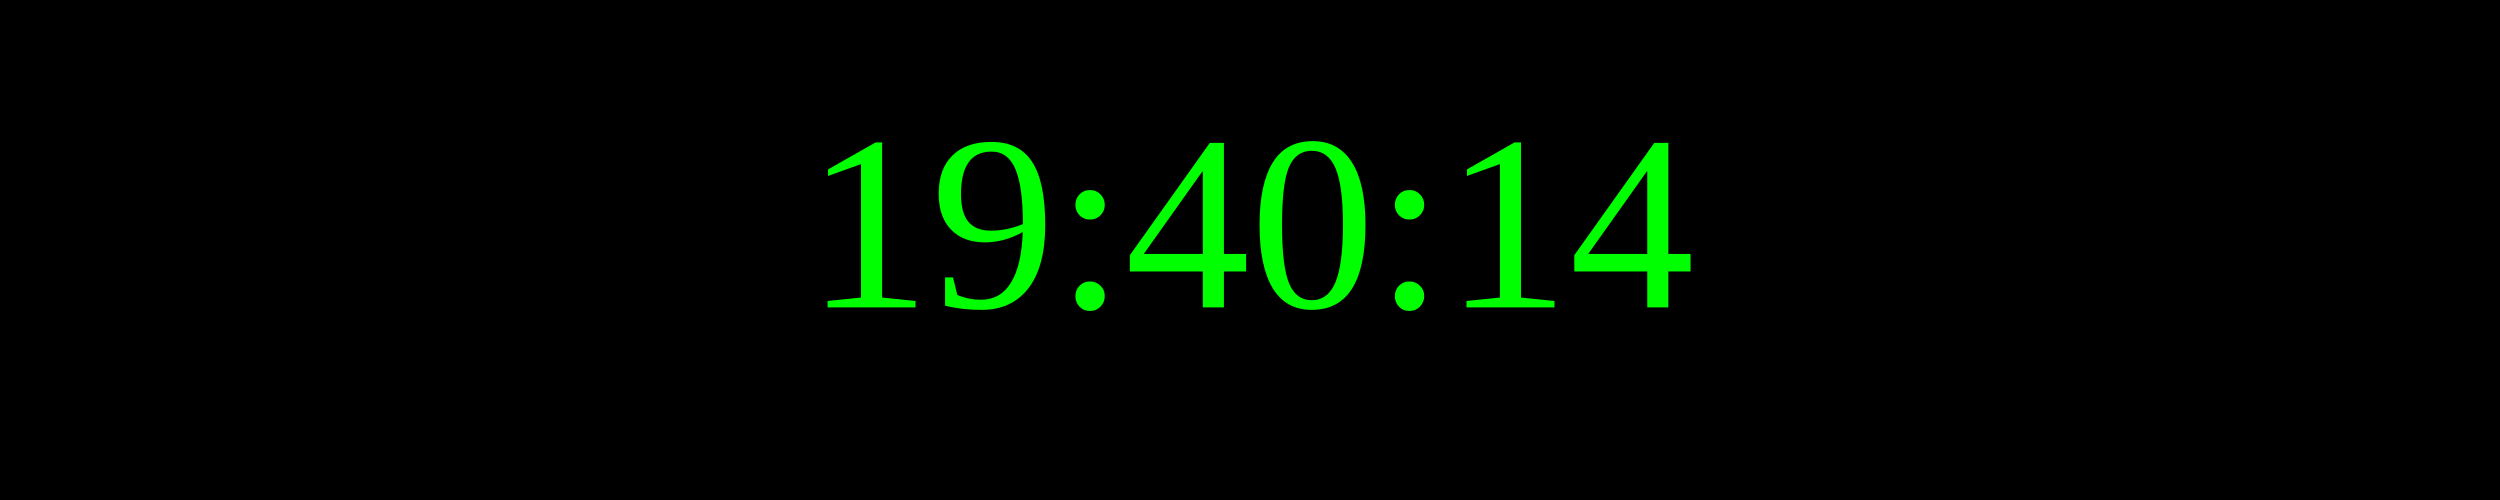
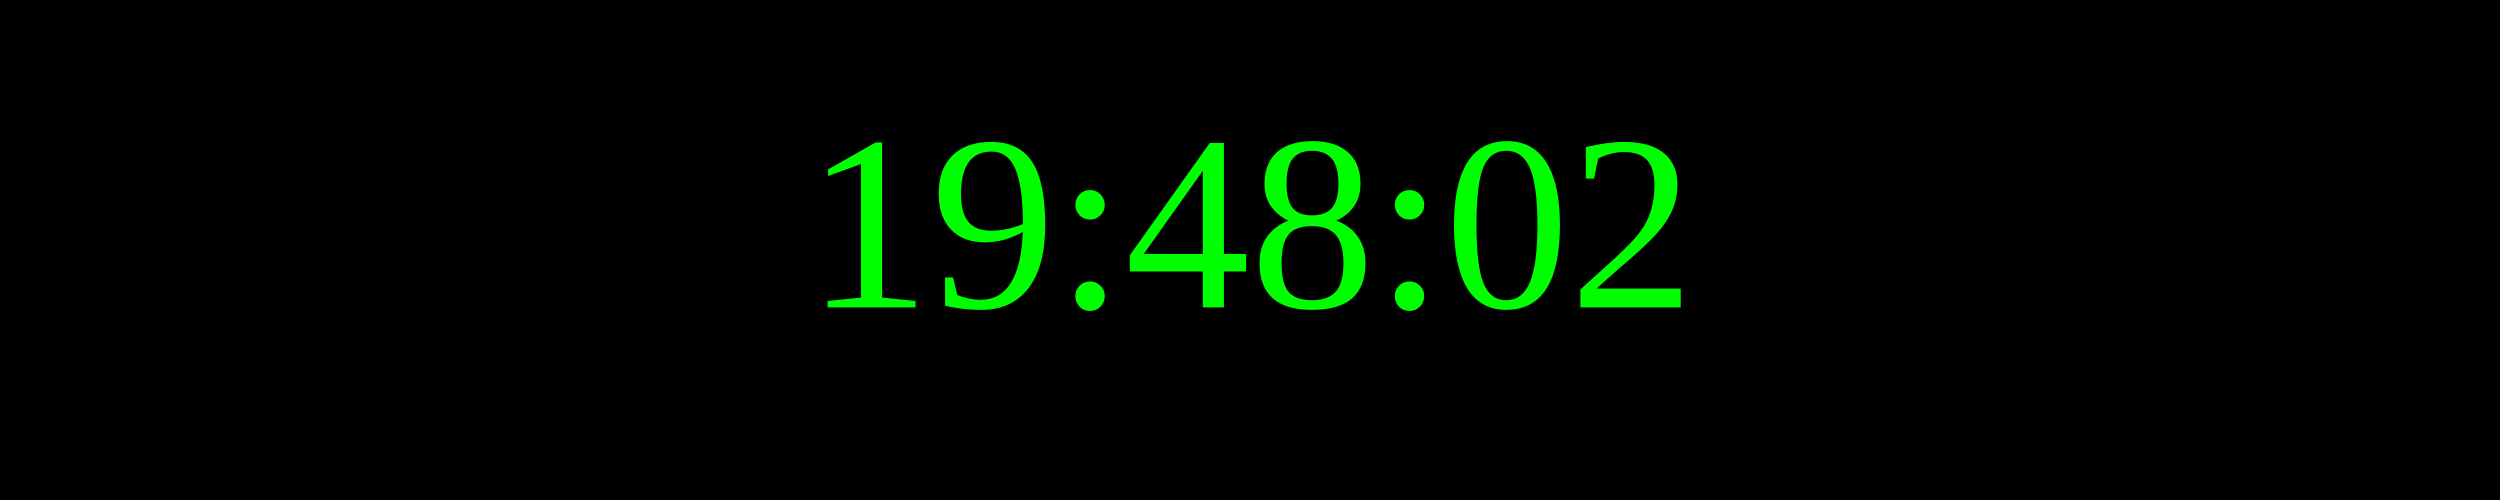
<svg xmlns="http://www.w3.org/2000/svg" width="250" height="50">
  <rect width="100%" height="100%" fill="black" />
  <text x="50%" y="50%" font-size="25" fill="lime" text-anchor="middle" dominant-baseline="middle">
- 19:40:14
+ 19:48:02
</text>
</svg>
